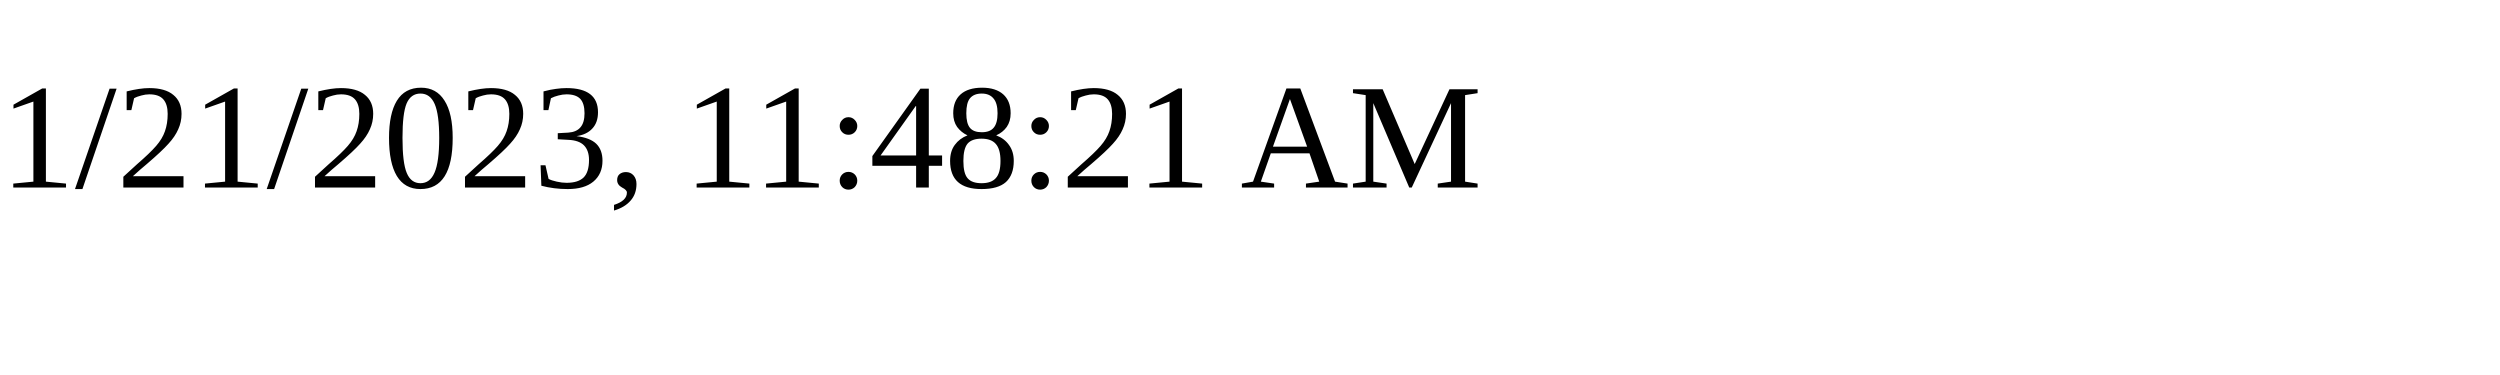
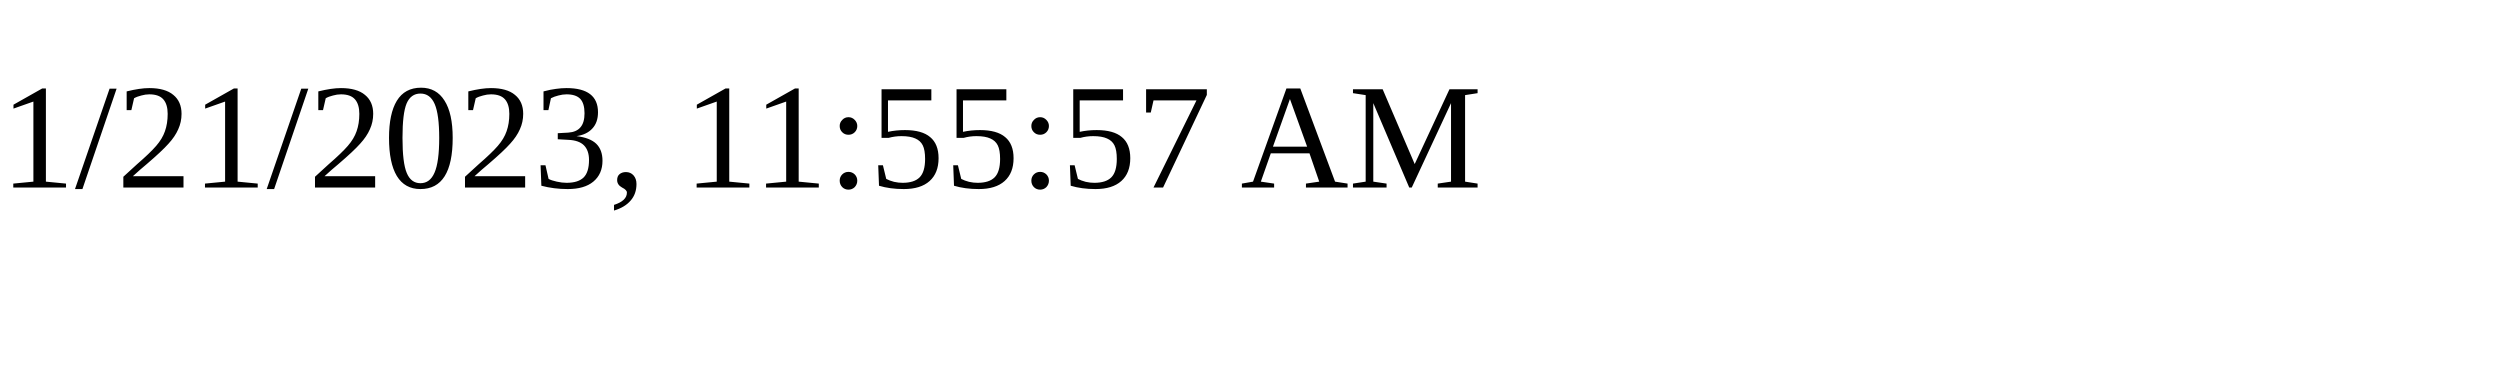
<svg xmlns="http://www.w3.org/2000/svg" height="30" width="200">
-   <text x="0" y="15">1/21/2023, 11:48:21 AM</text>
+   <text x="0" y="15">1/21/2023, 11:55:57 AM</text>
</svg>
